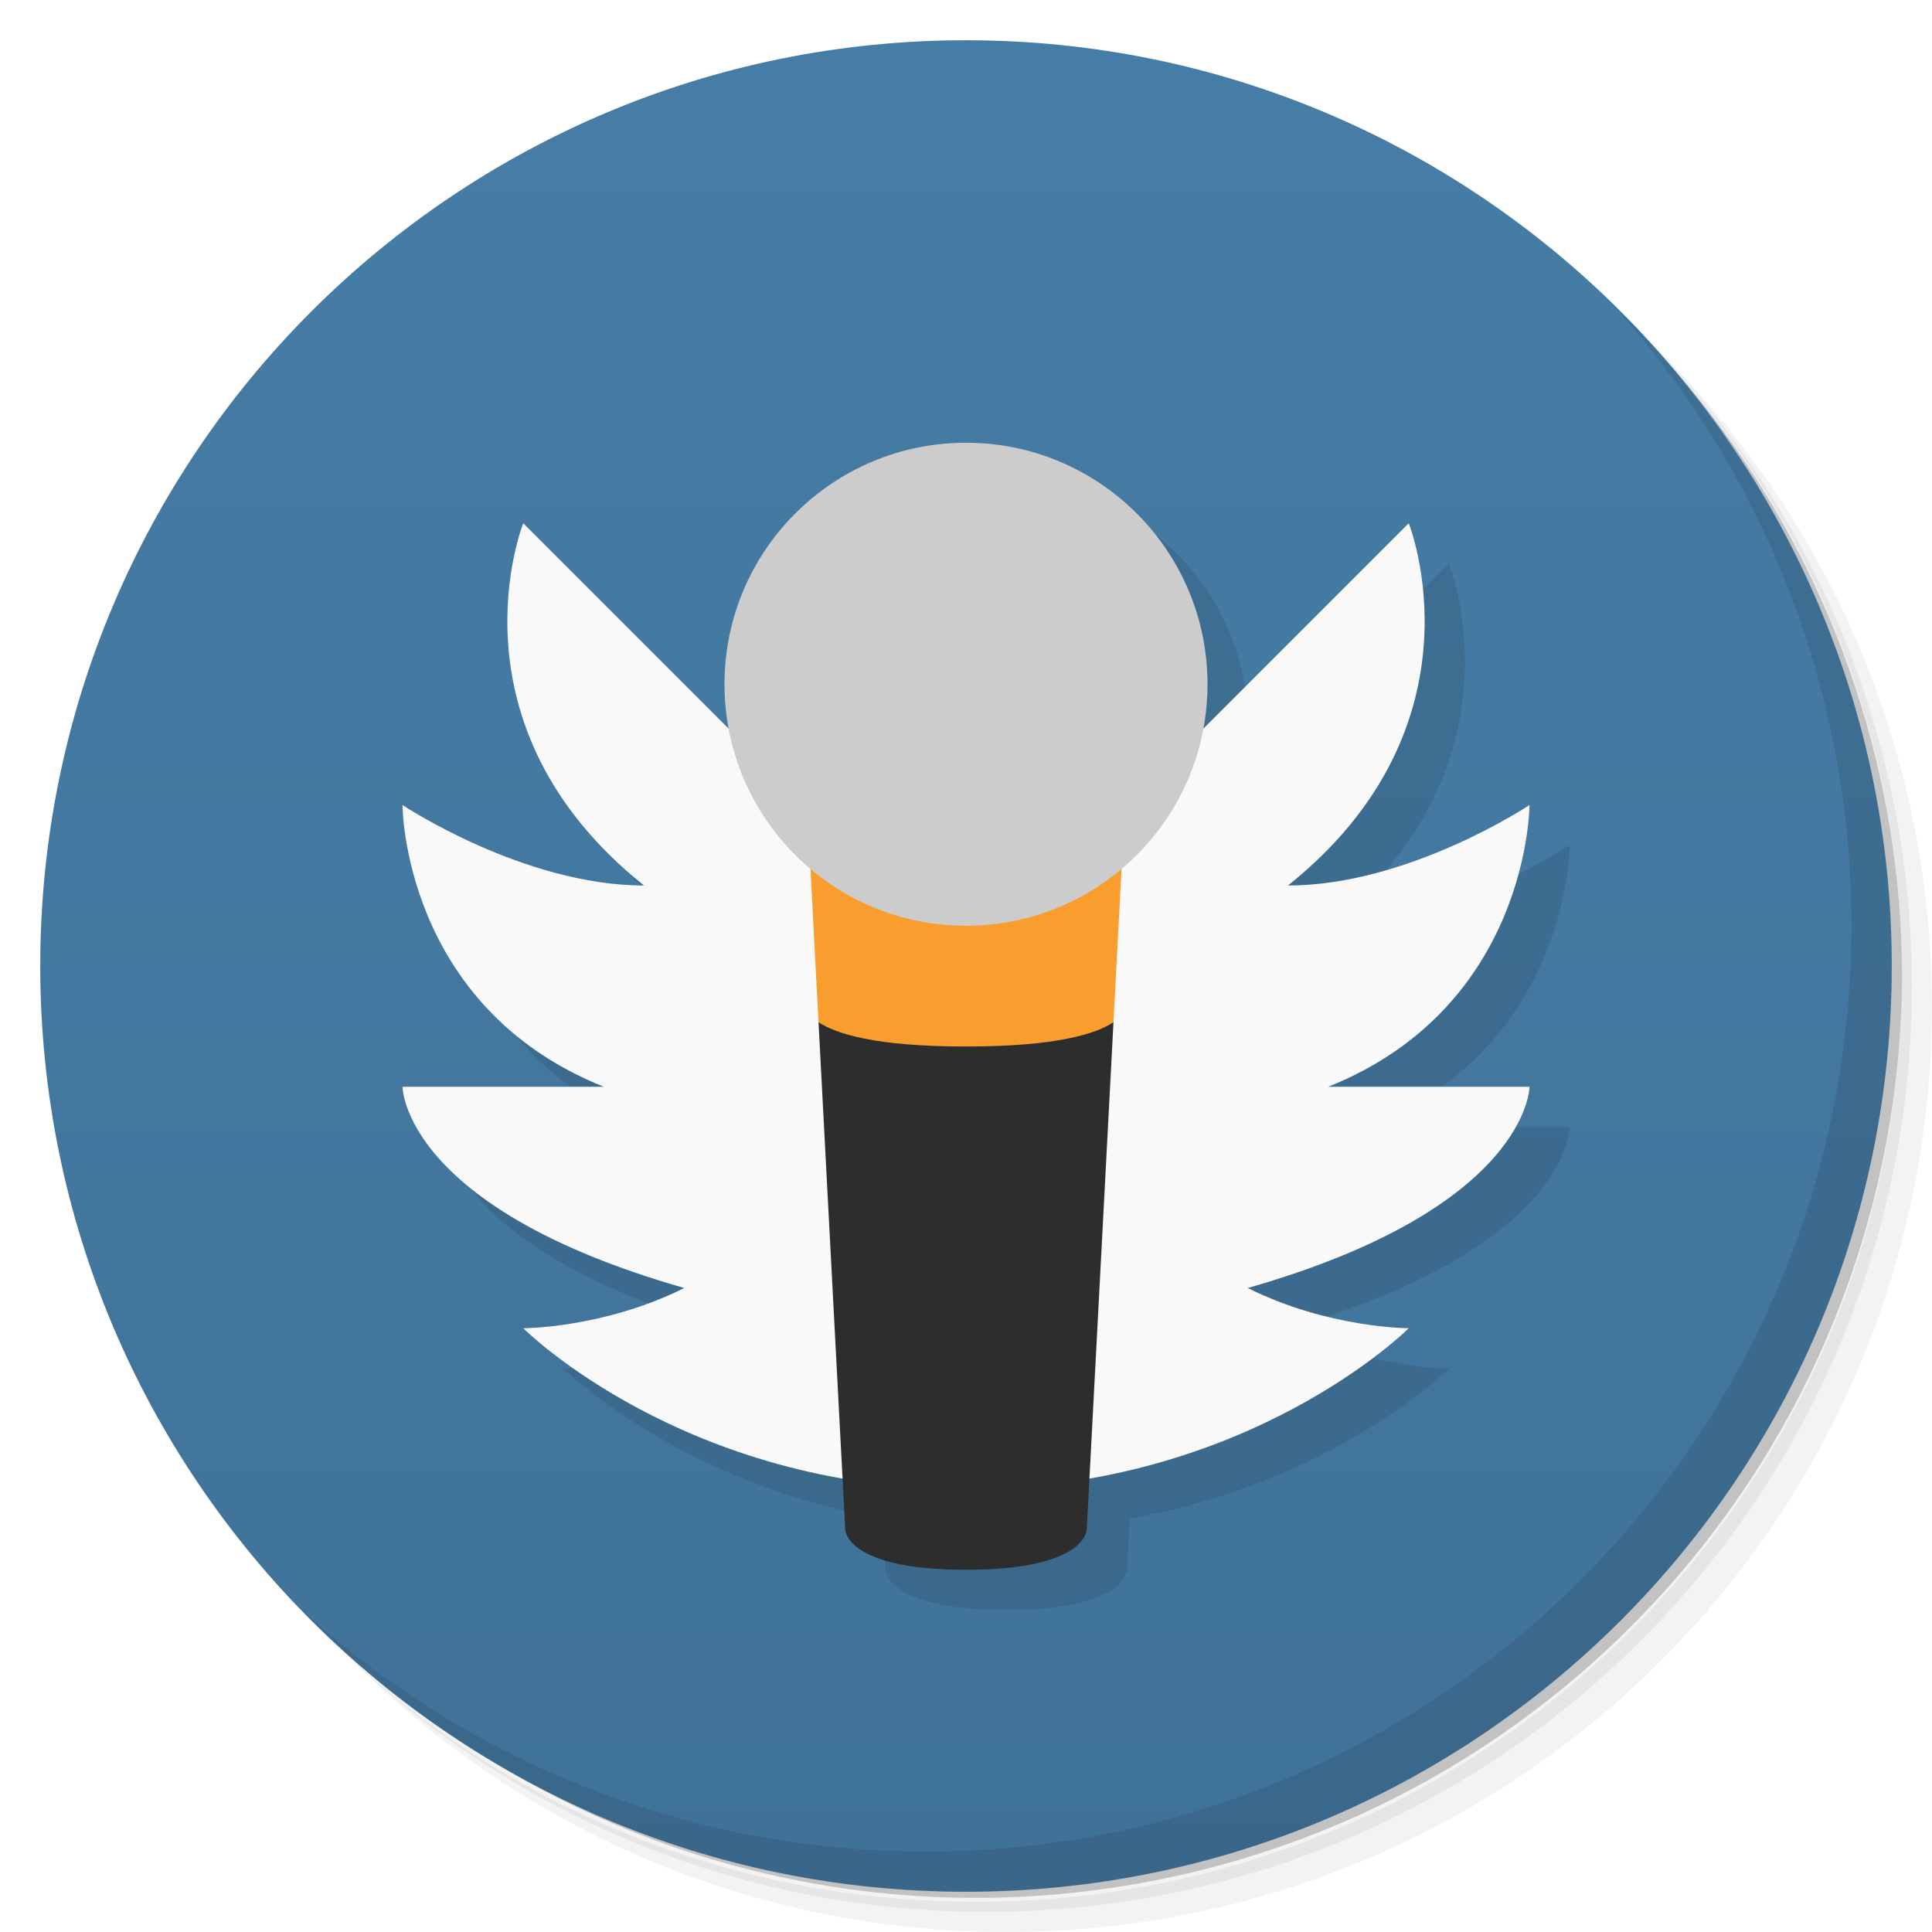
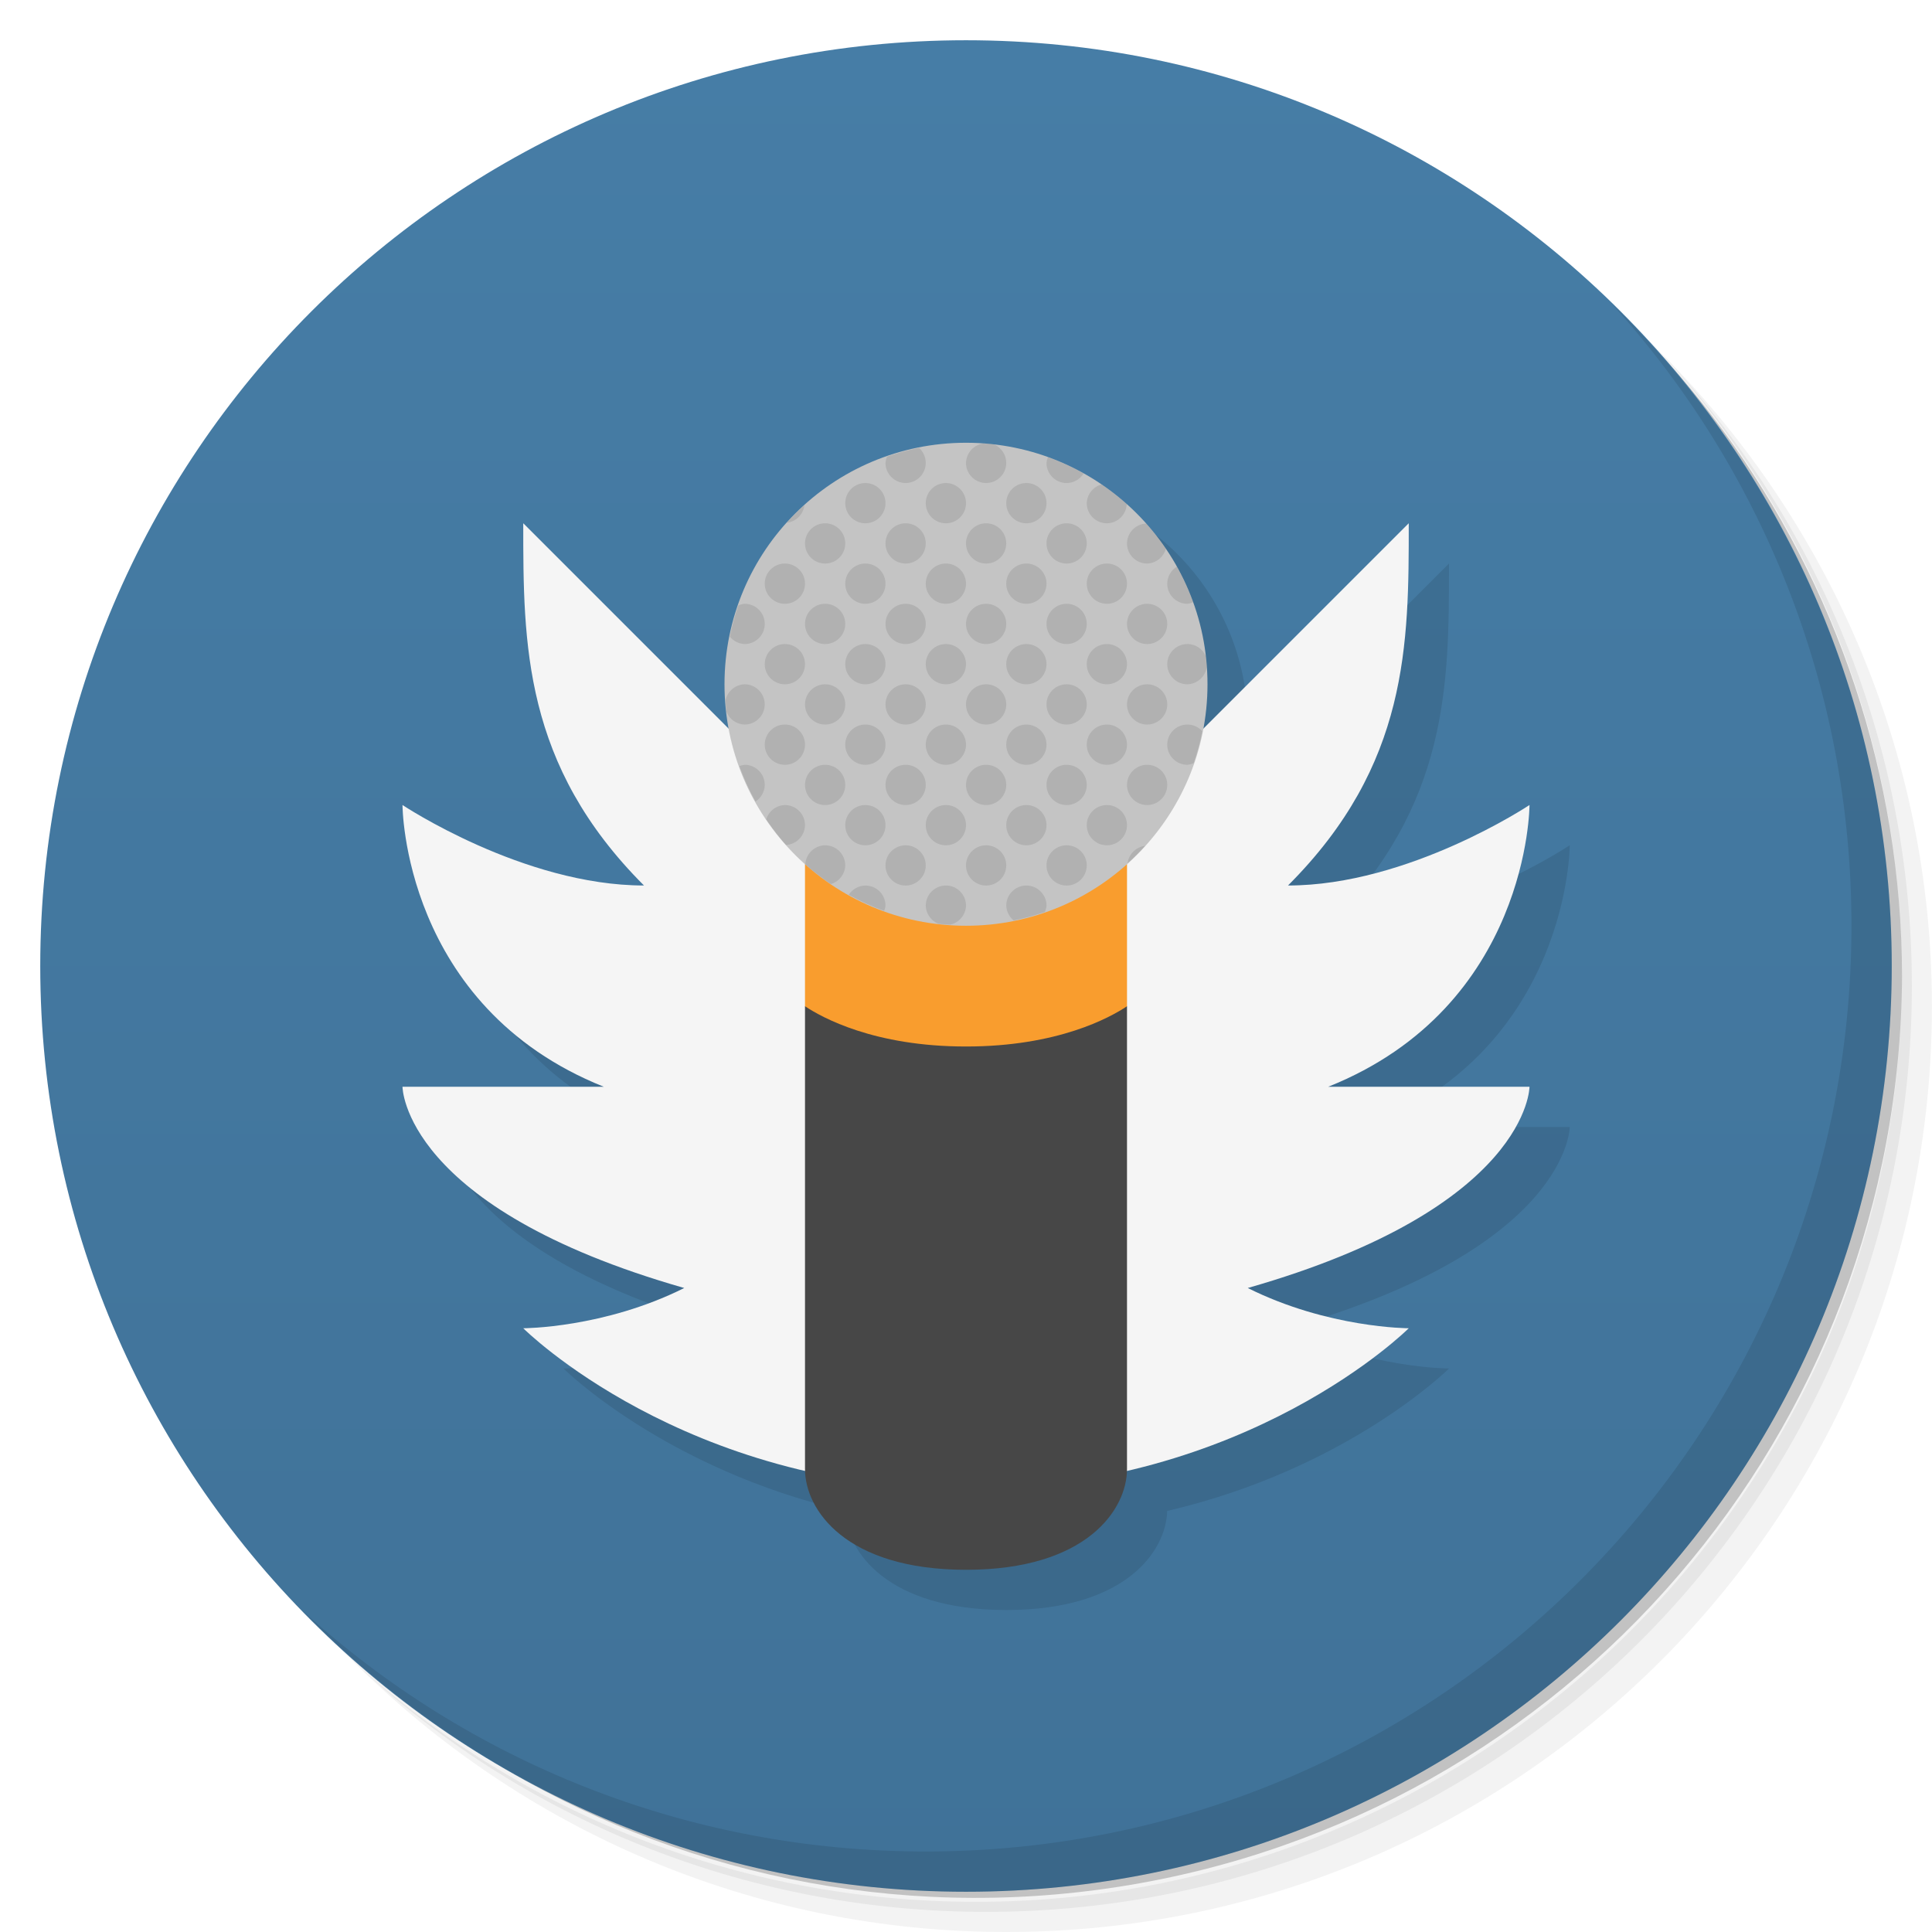
<svg xmlns="http://www.w3.org/2000/svg" version="1.1" viewBox="0 0 48 48">
  <defs>
    <linearGradient id="bg" x2="0" y1="1" y2="47" gradientUnits="userSpaceOnUse">
      <stop style="stop-color:#467da6" offset="0" />
      <stop style="stop-color:#407298" offset="1" />
    </linearGradient>
  </defs>
  <path d="m36.31 5c5.859 4.062 9.688 10.831 9.688 18.5 0 12.426-10.07 22.5-22.5 22.5-7.669 0-14.438-3.828-18.5-9.688 1.037 1.822 2.306 3.499 3.781 4.969 4.085 3.712 9.514 5.969 15.469 5.969 12.703 0 23-10.298 23-23 0-5.954-2.256-11.384-5.969-15.469-1.469-1.475-3.147-2.744-4.969-3.781zm4.969 3.781c3.854 4.113 6.219 9.637 6.219 15.719 0 12.703-10.297 23-23 23-6.081 0-11.606-2.364-15.719-6.219 4.16 4.144 9.883 6.719 16.219 6.719 12.703 0 23-10.298 23-23 0-6.335-2.575-12.06-6.719-16.219z" style="opacity:.05" />
  <path d="m41.28 8.781c3.712 4.085 5.969 9.514 5.969 15.469 0 12.703-10.297 23-23 23-5.954 0-11.384-2.256-15.469-5.969 4.113 3.854 9.637 6.219 15.719 6.219 12.703 0 23-10.298 23-23 0-6.081-2.364-11.606-6.219-15.719z" style="opacity:.1" />
  <path d="m31.25 2.375c8.615 3.154 14.75 11.417 14.75 21.13 0 12.426-10.07 22.5-22.5 22.5-9.708 0-17.971-6.135-21.12-14.75a23 23 0 0 0 44.875-7 23 23 0 0 0-16-21.875z" style="opacity:.2" />
  <circle cx="24" cy="24" r="23" style="fill:url(#bg)" />
-   <path d="m25 12a6 6 0 0 0-6 6 6 6 0 0 0 0.107 1.107l-5.107-5.107s-2 5 3 9c-3 0-6-2-6-2s0 5 5 7h-5s0 3 7 5c-2 1-4 1-4 1s2.85 2.833 7.934 3.727l0.066 1.273s0 1 3 1 3-1 3-1l0.066-1.273c5.084-0.893 7.934-3.727 7.934-3.727s-2 0-4-1c7-2 7-5 7-5h-5c5-2 5-7 5-7s-3 2-6 2c5-4 3-9 3-9l-5.106 5.106a6 6 0 0 0 0.105-1.105 6 6 0 0 0-6-6z" style="opacity:.1" />
+   <path d="m25 12-8 11c-3 0-6-2-6-2s0 5 5 7h-5s0 3 7 5c-2 1-4 1-4 1s2.504 2.49 7.002 3.539c0.025 1 1.036 2.46 3.998 2.461s3.973-1.461 3.998-2.461c4.498-1.049 7.002-3.539 7.002-3.539s-2 0-4-1c7-2 7-5 7-5h-5c5-2 5-7 5-7s-3 2-6 2c3-3 3-6 3-9l-5.117 5.117 0.117-1.117c0-3.314-2.686-6-6-6z" style="opacity:.1" />
  <path d="m40.03 7.531c3.712 4.084 5.969 9.514 5.969 15.469 0 12.703-10.297 23-23 23-5.954 0-11.384-2.256-15.469-5.969 4.178 4.291 10.01 6.969 16.469 6.969 12.703 0 23-10.298 23-23 0-6.462-2.677-12.291-6.969-16.469z" style="opacity:.1" />
-   <path d="m13 13s-2 5 3 9c-3 0-6-2-6-2s0 5 5 7h-5s0 3 7 5c-2 1-4 1-4 1s4 4 11 4 11-4 11-4-2 0-4-1c7-2 7-5 7-5h-5c5-2 5-7 5-7s-3 2-6 2c5-4 3-9 3-9l-11 11z" style="fill:#f9f9f9" />
-   <path d="m24 23-3.664 2.397 0.664 12.604s0 1 3 1 3-1 3-1l0.664-12.604z" style="fill:#2d2d2d" />
-   <path d="m20 19 0.336 6.396c0.421 0.28 1.381 0.604 3.664 0.604s3.244-0.324 3.664-0.604l0.336-6.396z" style="fill:#f99d2e" />
-   <circle cx="24" cy="17" r="6" style="fill:#ccc;paint-order:stroke fill markers;stroke-width:1.2" />
+   <path d="m13 13c0 3 0 6 3 9-3 0-6-2-6-2s0 5 5 7h-5s0 3 7 5c-2 1-4 1-4 1s4 4 11 4 11-4 11-4-2 0-4-1c7-2 7-5 7-5h-5c5-2 5-7 5-7s-3 2-6 2c3-3 3-6 3-9l-11 11z" style="fill:#f5f5f5" />
+   <path d="m24 23-4 2v11.5c0 1 1 2.5 4 2.501s4-1.5 4-2.501v-11.5z" style="fill:#474747" />
+   <path d="m20 19v6c0.421 0.28 1.717 1 4 1s3.579-0.72 4-1l8e-5 -6z" style="fill:#f99d2e" />
+   <circle cx="24" cy="17" r="6" style="fill:#c4c4c4" />
+   <path d="m24.432 11.018a0.5 0.5 0 0 0-0.432 0.482 0.5 0.5 0 0 0 0.5 0.5 0.5 0.5 0 0 0 0.5-0.5 0.5 0.5 0 0 0-0.299-0.457 6 6 0 0 0-0.27-0.025zm-1.598 0.111a6 6 0 0 0-0.793 0.215 0.5 0.5 0 0 0-0.041 0.156 0.5 0.5 0 0 0 0.5 0.5 0.5 0.5 0 0 0 0.5-0.5 0.5 0.5 0 0 0-0.166-0.371zm3.203 0.229a0.5 0.5 0 0 0-0.037 0.143 0.5 0.5 0 0 0 0.5 0.5 0.5 0.5 0 0 0 0.422-0.238 6 6 0 0 0-0.885-0.404zm-4.537 0.643a0.5 0.5 0 0 0-0.5 0.5 0.5 0.5 0 0 0 0.5 0.5 0.5 0.5 0 0 0 0.5-0.5 0.5 0.5 0 0 0-0.5-0.5zm2 0a0.5 0.5 0 0 0-0.5 0.5 0.5 0.5 0 0 0 0.5 0.5 0.5 0.5 0 0 0 0.5-0.5 0.5 0.5 0 0 0-0.5-0.5zm2 0a0.5 0.5 0 0 0-0.5 0.5 0.5 0.5 0 0 0 0.5 0.5 0.5 0.5 0 0 0 0.5-0.5 0.5 0.5 0 0 0-0.5-0.5zm1.867 0.035a0.5 0.5 0 0 0-0.367 0.465 0.5 0.5 0 0 0 0.5 0.5 0.5 0.5 0 0 0 0.494-0.477 6 6 0 0 0-0.627-0.488zm-7.381 0.514a6 6 0 0 0-0.438 0.438 0.5 0.5 0 0 0 0.438-0.438zm0.514 0.451a0.5 0.5 0 0 0-0.5 0.5 0.5 0.5 0 0 0 0.5 0.5 0.5 0.5 0 0 0 0.5-0.5 0.5 0.5 0 0 0-0.5-0.5zm2 0a0.5 0.5 0 0 0-0.5 0.5 0.5 0.5 0 0 0 0.5 0.5 0.5 0.5 0 0 0 0.5-0.5 0.5 0.5 0 0 0-0.5-0.5zm2 0a0.5 0.5 0 0 0-0.5 0.5 0.5 0.5 0 0 0 0.5 0.5 0.5 0.5 0 0 0 0.5-0.5 0.5 0.5 0 0 0-0.5-0.5zm2 0a0.5 0.5 0 0 0-0.5 0.5 0.5 0.5 0 0 0 0.5 0.5 0.5 0.5 0 0 0 0.5-0.5 0.5 0.5 0 0 0-0.5-0.5zm1.977 0.006a0.5 0.5 0 0 0-0.477 0.494 0.5 0.5 0 0 0 0.5 0.5 0.5 0.5 0 0 0 0.465-0.367 6 6 0 0 0-0.488-0.627zm-8.977 0.994a0.5 0.5 0 0 0-0.5 0.5 0.5 0.5 0 0 0 0.5 0.5 0.5 0.5 0 0 0 0.5-0.5 0.5 0.5 0 0 0-0.5-0.5zm2 0a0.5 0.5 0 0 0-0.5 0.5 0.5 0.5 0 0 0 0.5 0.5 0.5 0.5 0 0 0 0.5-0.5 0.5 0.5 0 0 0-0.5-0.5zm2 0a0.5 0.5 0 0 0-0.5 0.5 0.5 0.5 0 0 0 0.5 0.5 0.5 0.5 0 0 0 0.5-0.5 0.5 0.5 0 0 0-0.5-0.5zm2 0a0.5 0.5 0 0 0-0.5 0.5 0.5 0.5 0 0 0 0.5 0.5 0.5 0.5 0 0 0 0.5-0.5 0.5 0.5 0 0 0-0.5-0.5zm2 0a0.5 0.5 0 0 0-0.5 0.5 0.5 0.5 0 0 0 0.5 0.5 0.5 0.5 0 0 0 0.5-0.5 0.5 0.5 0 0 0-0.5-0.5zm1.738 0.078a0.5 0.5 0 0 0-0.238 0.422 0.5 0.5 0 0 0 0.5 0.5 0.5 0.5 0 0 0 0.143-0.037 6 6 0 0 0-0.404-0.885zm-10.738 0.922a0.5 0.5 0 0 0-0.156 0.041 6 6 0 0 0-0.211 0.775 0.5 0.5 0 0 0 0.367 0.184 0.5 0.5 0 0 0 0.5-0.5 0.5 0.5 0 0 0-0.5-0.5zm2 0a0.5 0.5 0 0 0-0.5 0.5 0.5 0.5 0 0 0 0.5 0.5 0.5 0.5 0 0 0 0.5-0.5 0.5 0.5 0 0 0-0.5-0.5zm2 0a0.5 0.5 0 0 0-0.5 0.5 0.5 0.5 0 0 0 0.5 0.5 0.5 0.5 0 0 0 0.5-0.5 0.5 0.5 0 0 0-0.5-0.5zm2 0a0.5 0.5 0 0 0-0.5 0.5 0.5 0.5 0 0 0 0.5 0.5 0.5 0.5 0 0 0 0.5-0.5 0.5 0.5 0 0 0-0.5-0.5zm2 0a0.5 0.5 0 0 0-0.5 0.5 0.5 0.5 0 0 0 0.5 0.5 0.5 0.5 0 0 0 0.5-0.5 0.5 0.5 0 0 0-0.5-0.5zm2 0a0.5 0.5 0 0 0-0.5 0.5 0.5 0.5 0 0 0 0.5 0.5 0.5 0.5 0 0 0 0.5-0.5 0.5 0.5 0 0 0-0.5-0.5zm-9 1a0.5 0.5 0 0 0-0.5 0.5 0.5 0.5 0 0 0 0.5 0.5 0.5 0.5 0 0 0 0.5-0.5 0.5 0.5 0 0 0-0.5-0.5zm2 0a0.5 0.5 0 0 0-0.5 0.5 0.5 0.5 0 0 0 0.5 0.5 0.5 0.5 0 0 0 0.5-0.5 0.5 0.5 0 0 0-0.5-0.5zm2 0a0.5 0.5 0 0 0-0.5 0.5 0.5 0.5 0 0 0 0.5 0.5 0.5 0.5 0 0 0 0.5-0.5 0.5 0.5 0 0 0-0.5-0.5zm2 0a0.5 0.5 0 0 0-0.5 0.5 0.5 0.5 0 0 0 0.5 0.5 0.5 0.5 0 0 0 0.5-0.5 0.5 0.5 0 0 0-0.5-0.5zm2 0a0.5 0.5 0 0 0-0.5 0.5 0.5 0.5 0 0 0 0.5 0.5 0.5 0.5 0 0 0 0.5-0.5 0.5 0.5 0 0 0-0.5-0.5zm2 0a0.5 0.5 0 0 0-0.5 0.5 0.5 0.5 0 0 0 0.5 0.5 0.5 0.5 0 0 0 0.482-0.432 6 6 0 0 0-0.025-0.27 0.5 0.5 0 0 0-0.457-0.299zm-11 1a0.5 0.5 0 0 0-0.473 0.395 6 6 0 0 0 0.021 0.287 0.5 0.5 0 0 0 0.451 0.318 0.5 0.5 0 0 0 0.5-0.5 0.5 0.5 0 0 0-0.5-0.5zm2 0a0.5 0.5 0 0 0-0.5 0.5 0.5 0.5 0 0 0 0.5 0.5 0.5 0.5 0 0 0 0.5-0.5 0.5 0.5 0 0 0-0.5-0.5zm2 0a0.5 0.5 0 0 0-0.5 0.5 0.5 0.5 0 0 0 0.5 0.5 0.5 0.5 0 0 0 0.5-0.5 0.5 0.5 0 0 0-0.5-0.5zm2 0a0.5 0.5 0 0 0-0.5 0.5 0.5 0.5 0 0 0 0.5 0.5 0.5 0.5 0 0 0 0.5-0.5 0.5 0.5 0 0 0-0.5-0.5zm2 0a0.5 0.5 0 0 0-0.5 0.5 0.5 0.5 0 0 0 0.5 0.5 0.5 0.5 0 0 0 0.5-0.5 0.5 0.5 0 0 0-0.5-0.5zm2 0a0.5 0.5 0 0 0-0.5 0.5 0.5 0.5 0 0 0 0.5 0.5 0.5 0.5 0 0 0 0.5-0.5 0.5 0.5 0 0 0-0.5-0.5zm-9 1a0.5 0.5 0 0 0-0.5 0.5 0.5 0.5 0 0 0 0.5 0.5 0.5 0.5 0 0 0 0.5-0.5 0.5 0.5 0 0 0-0.5-0.5zm2 0a0.5 0.5 0 0 0-0.5 0.5 0.5 0.5 0 0 0 0.5 0.5 0.5 0.5 0 0 0 0.5-0.5 0.5 0.5 0 0 0-0.5-0.5zm2 0a0.5 0.5 0 0 0-0.5 0.5 0.5 0.5 0 0 0 0.5 0.5 0.5 0.5 0 0 0 0.5-0.5 0.5 0.5 0 0 0-0.5-0.5zm2 0a0.5 0.5 0 0 0-0.5 0.5 0.5 0.5 0 0 0 0.5 0.5 0.5 0.5 0 0 0 0.5-0.5 0.5 0.5 0 0 0-0.5-0.5zm2 0a0.5 0.5 0 0 0-0.5 0.5 0.5 0.5 0 0 0 0.5 0.5 0.5 0.5 0 0 0 0.5-0.5 0.5 0.5 0 0 0-0.5-0.5zm2 0a0.5 0.5 0 0 0-0.5 0.5 0.5 0.5 0 0 0 0.5 0.5 0.5 0.5 0 0 0 0.156-0.041 6 6 0 0 0 0.215-0.793 0.5 0.5 0 0 0-0.371-0.166zm-11 1a0.5 0.5 0 0 0-0.129 0.033 6 6 0 0 0 0.4 0.879 0.5 0.5 0 0 0 0.229-0.412 0.5 0.5 0 0 0-0.5-0.5zm2 0a0.5 0.5 0 0 0-0.5 0.5 0.5 0.5 0 0 0 0.5 0.5 0.5 0.5 0 0 0 0.5-0.5 0.5 0.5 0 0 0-0.5-0.5zm2 0a0.5 0.5 0 0 0-0.5 0.5 0.5 0.5 0 0 0 0.5 0.5 0.5 0.5 0 0 0 0.5-0.5 0.5 0.5 0 0 0-0.5-0.5zm2 0a0.5 0.5 0 0 0-0.5 0.5 0.5 0.5 0 0 0 0.5 0.5 0.5 0.5 0 0 0 0.5-0.5 0.5 0.5 0 0 0-0.5-0.5zm2 0a0.5 0.5 0 0 0-0.5 0.5 0.5 0.5 0 0 0 0.5 0.5 0.5 0.5 0 0 0 0.5-0.5 0.5 0.5 0 0 0-0.5-0.5zm2 0a0.5 0.5 0 0 0-0.5 0.5 0.5 0.5 0 0 0 0.5 0.5 0.5 0.5 0 0 0 0.5-0.5 0.5 0.5 0 0 0-0.5-0.5zm-9 1a0.5 0.5 0 0 0-0.463 0.357 6 6 0 0 0 0.49 0.635 0.5 0.5 0 0 0 0.473-0.492 0.5 0.5 0 0 0-0.5-0.5zm2 0a0.5 0.5 0 0 0-0.5 0.5 0.5 0.5 0 0 0 0.5 0.5 0.5 0.5 0 0 0 0.5-0.5 0.5 0.5 0 0 0-0.5-0.5zm2 0a0.5 0.5 0 0 0-0.5 0.5 0.5 0.5 0 0 0 0.5 0.5 0.5 0.5 0 0 0 0.5-0.5 0.5 0.5 0 0 0-0.5-0.5zm2 0a0.5 0.5 0 0 0-0.5 0.5 0.5 0.5 0 0 0 0.5 0.5 0.5 0.5 0 0 0 0.5-0.5 0.5 0.5 0 0 0-0.5-0.5zm2 0a0.5 0.5 0 0 0-0.5 0.5 0.5 0.5 0 0 0 0.5 0.5 0.5 0.5 0 0 0 0.5-0.5 0.5 0.5 0 0 0-0.5-0.5zm-7 1a0.5 0.5 0 0 0-0.492 0.473 6 6 0 0 0 0.635 0.49 0.5 0.5 0 0 0 0.357-0.463 0.5 0.5 0 0 0-0.5-0.5zm2 0a0.5 0.5 0 0 0-0.5 0.5 0.5 0.5 0 0 0 0.5 0.5 0.5 0.5 0 0 0 0.5-0.5 0.5 0.5 0 0 0-0.5-0.5zm2 0a0.5 0.5 0 0 0-0.5 0.5 0.5 0.5 0 0 0 0.5 0.5 0.5 0.5 0 0 0 0.5-0.5 0.5 0.5 0 0 0-0.5-0.5zm2 0a0.5 0.5 0 0 0-0.5 0.5 0.5 0.5 0 0 0 0.5 0.5 0.5 0.5 0 0 0 0.5-0.5 0.5 0.5 0 0 0-0.5-0.5zm1.951 0.014a0.5 0.5 0 0 0-0.438 0.438 6 6 0 0 0 0.438-0.438zm-6.951 0.986a0.5 0.5 0 0 0-0.412 0.229 6 6 0 0 0 0.879 0.4 0.5 0.5 0 0 0 0.033-0.129 0.5 0.5 0 0 0-0.5-0.5zm2 0a0.5 0.5 0 0 0-0.5 0.5 0.5 0.5 0 0 0 0.318 0.451 6 6 0 0 0 0.287 0.021 0.5 0.5 0 0 0 0.395-0.473 0.5 0.5 0 0 0-0.5-0.5zm2 0a0.5 0.5 0 0 0-0.5 0.5 0.5 0.5 0 0 0 0.184 0.367 6 6 0 0 0 0.775-0.211 0.5 0.5 0 0 0 0.041-0.156 0.5 0.5 0 0 0-0.5-0.5z" style="opacity:.1" />
</svg>
